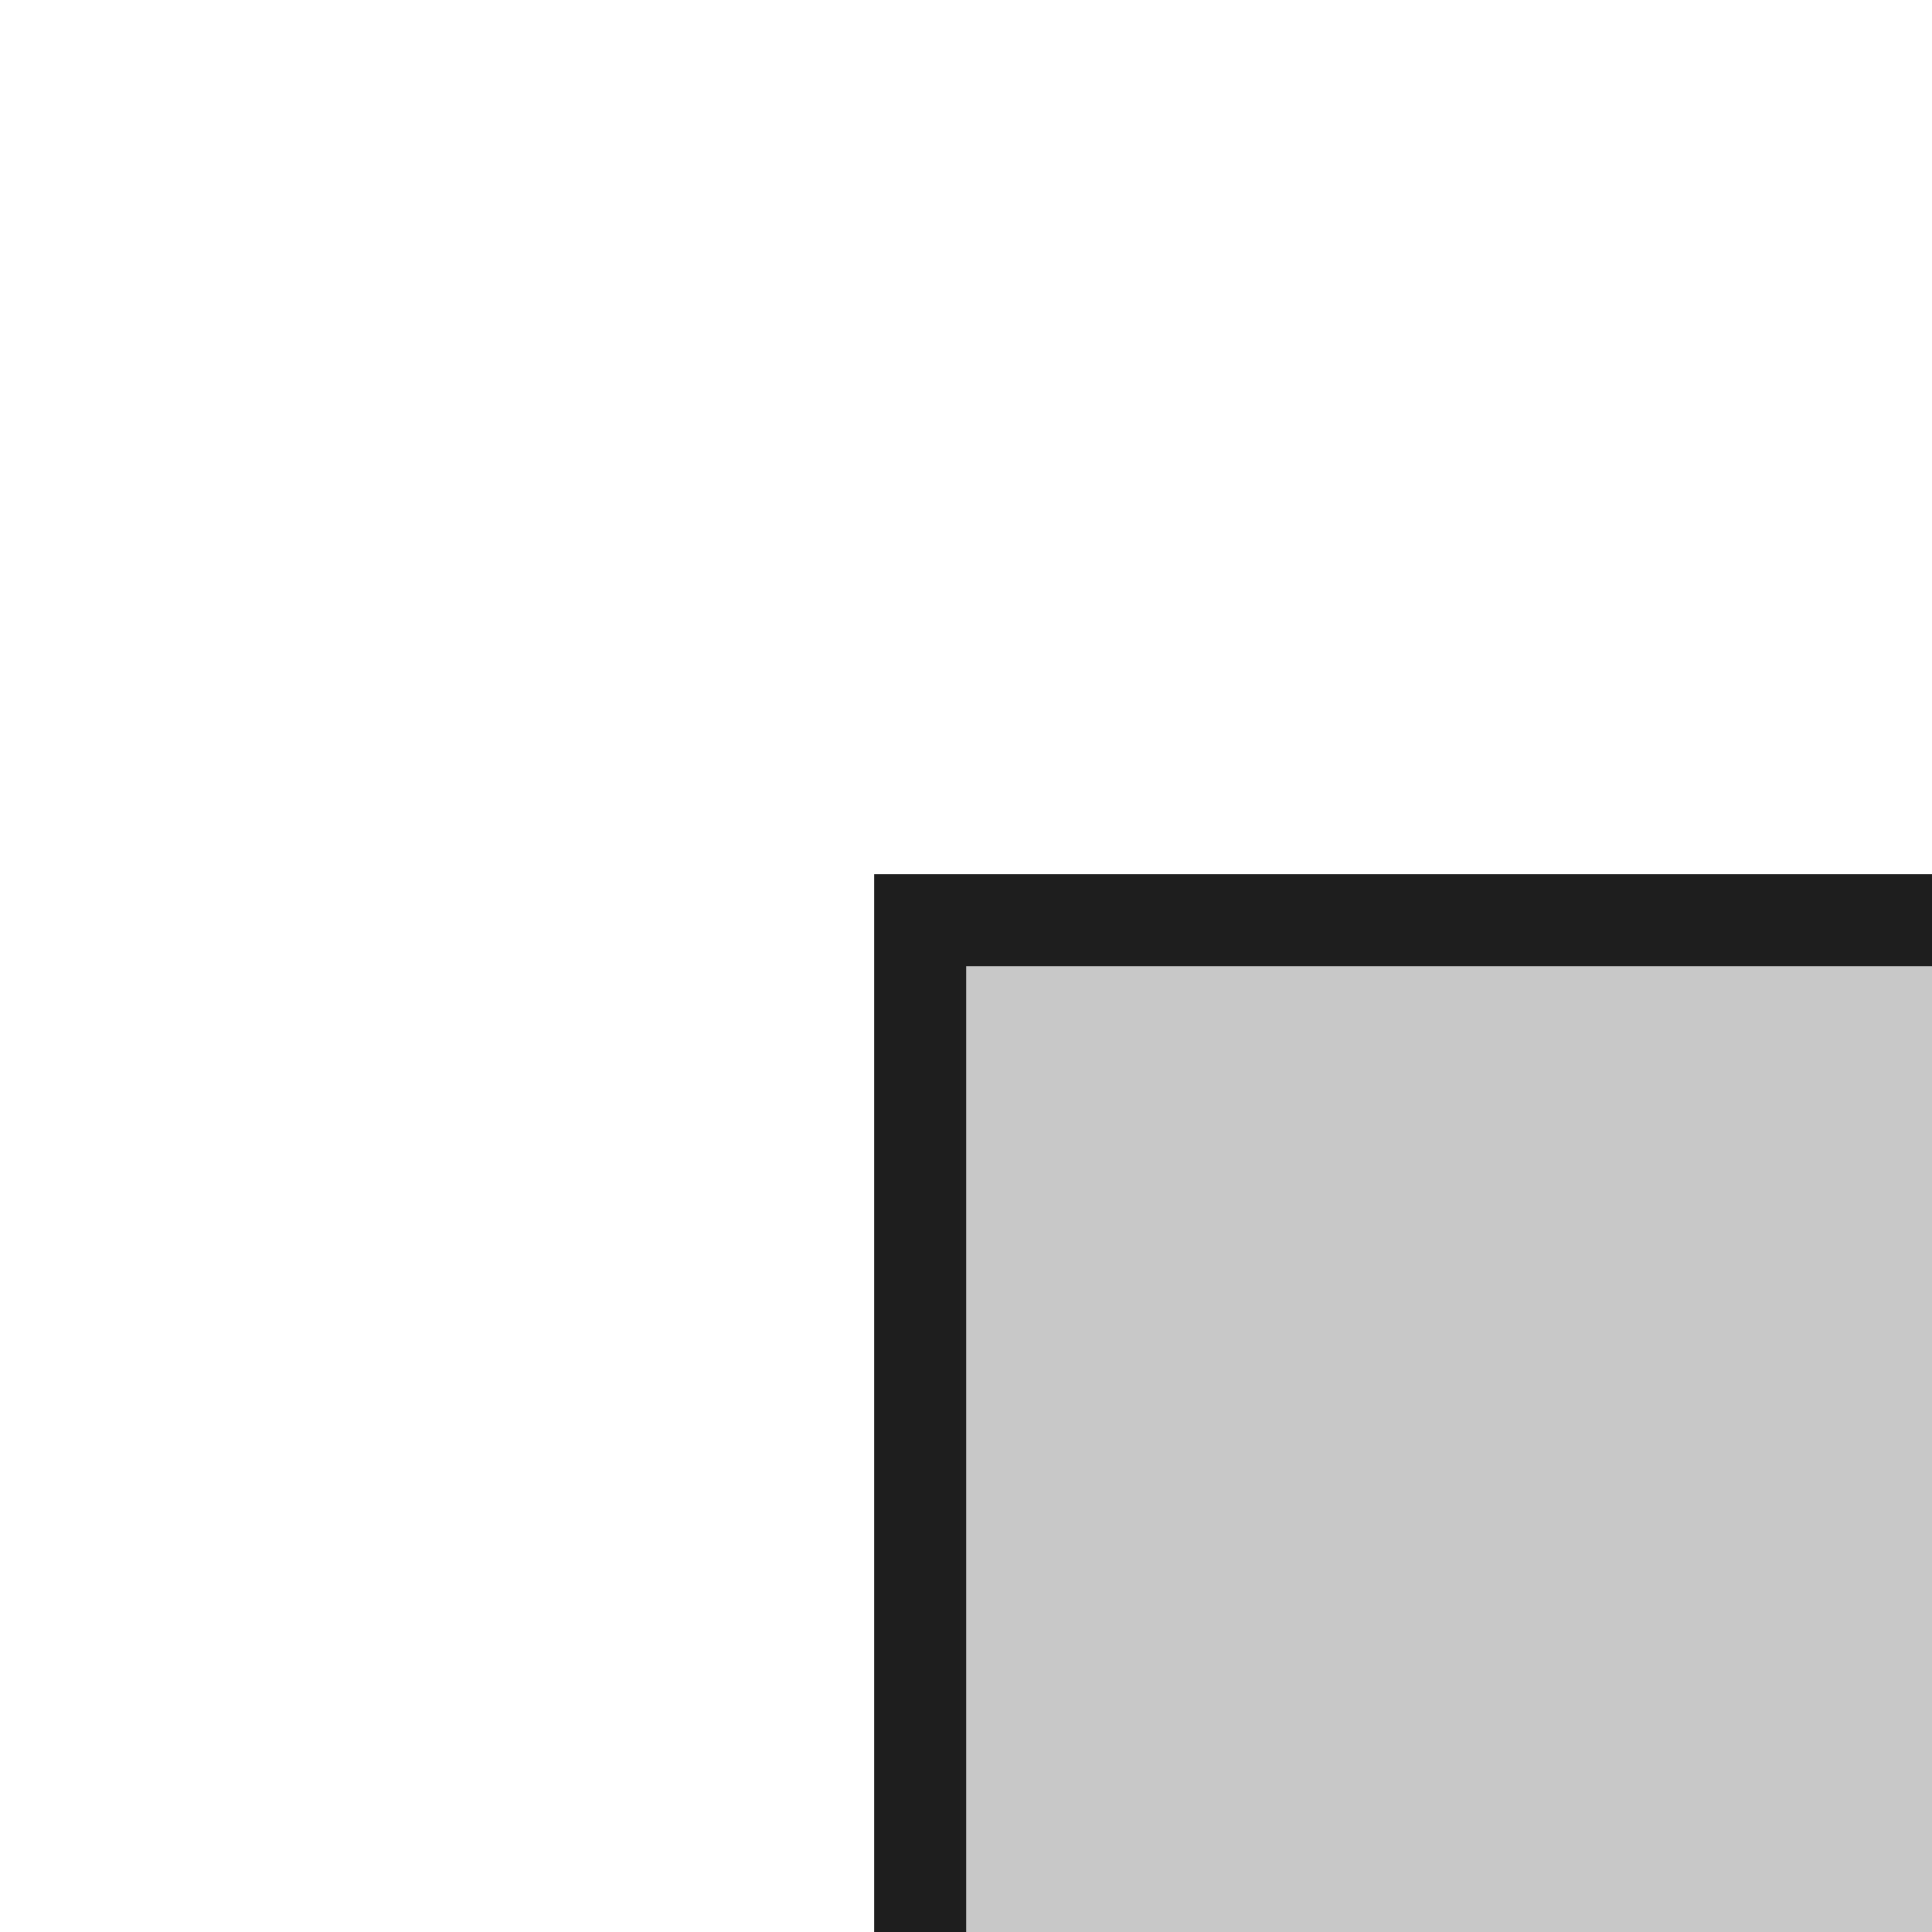
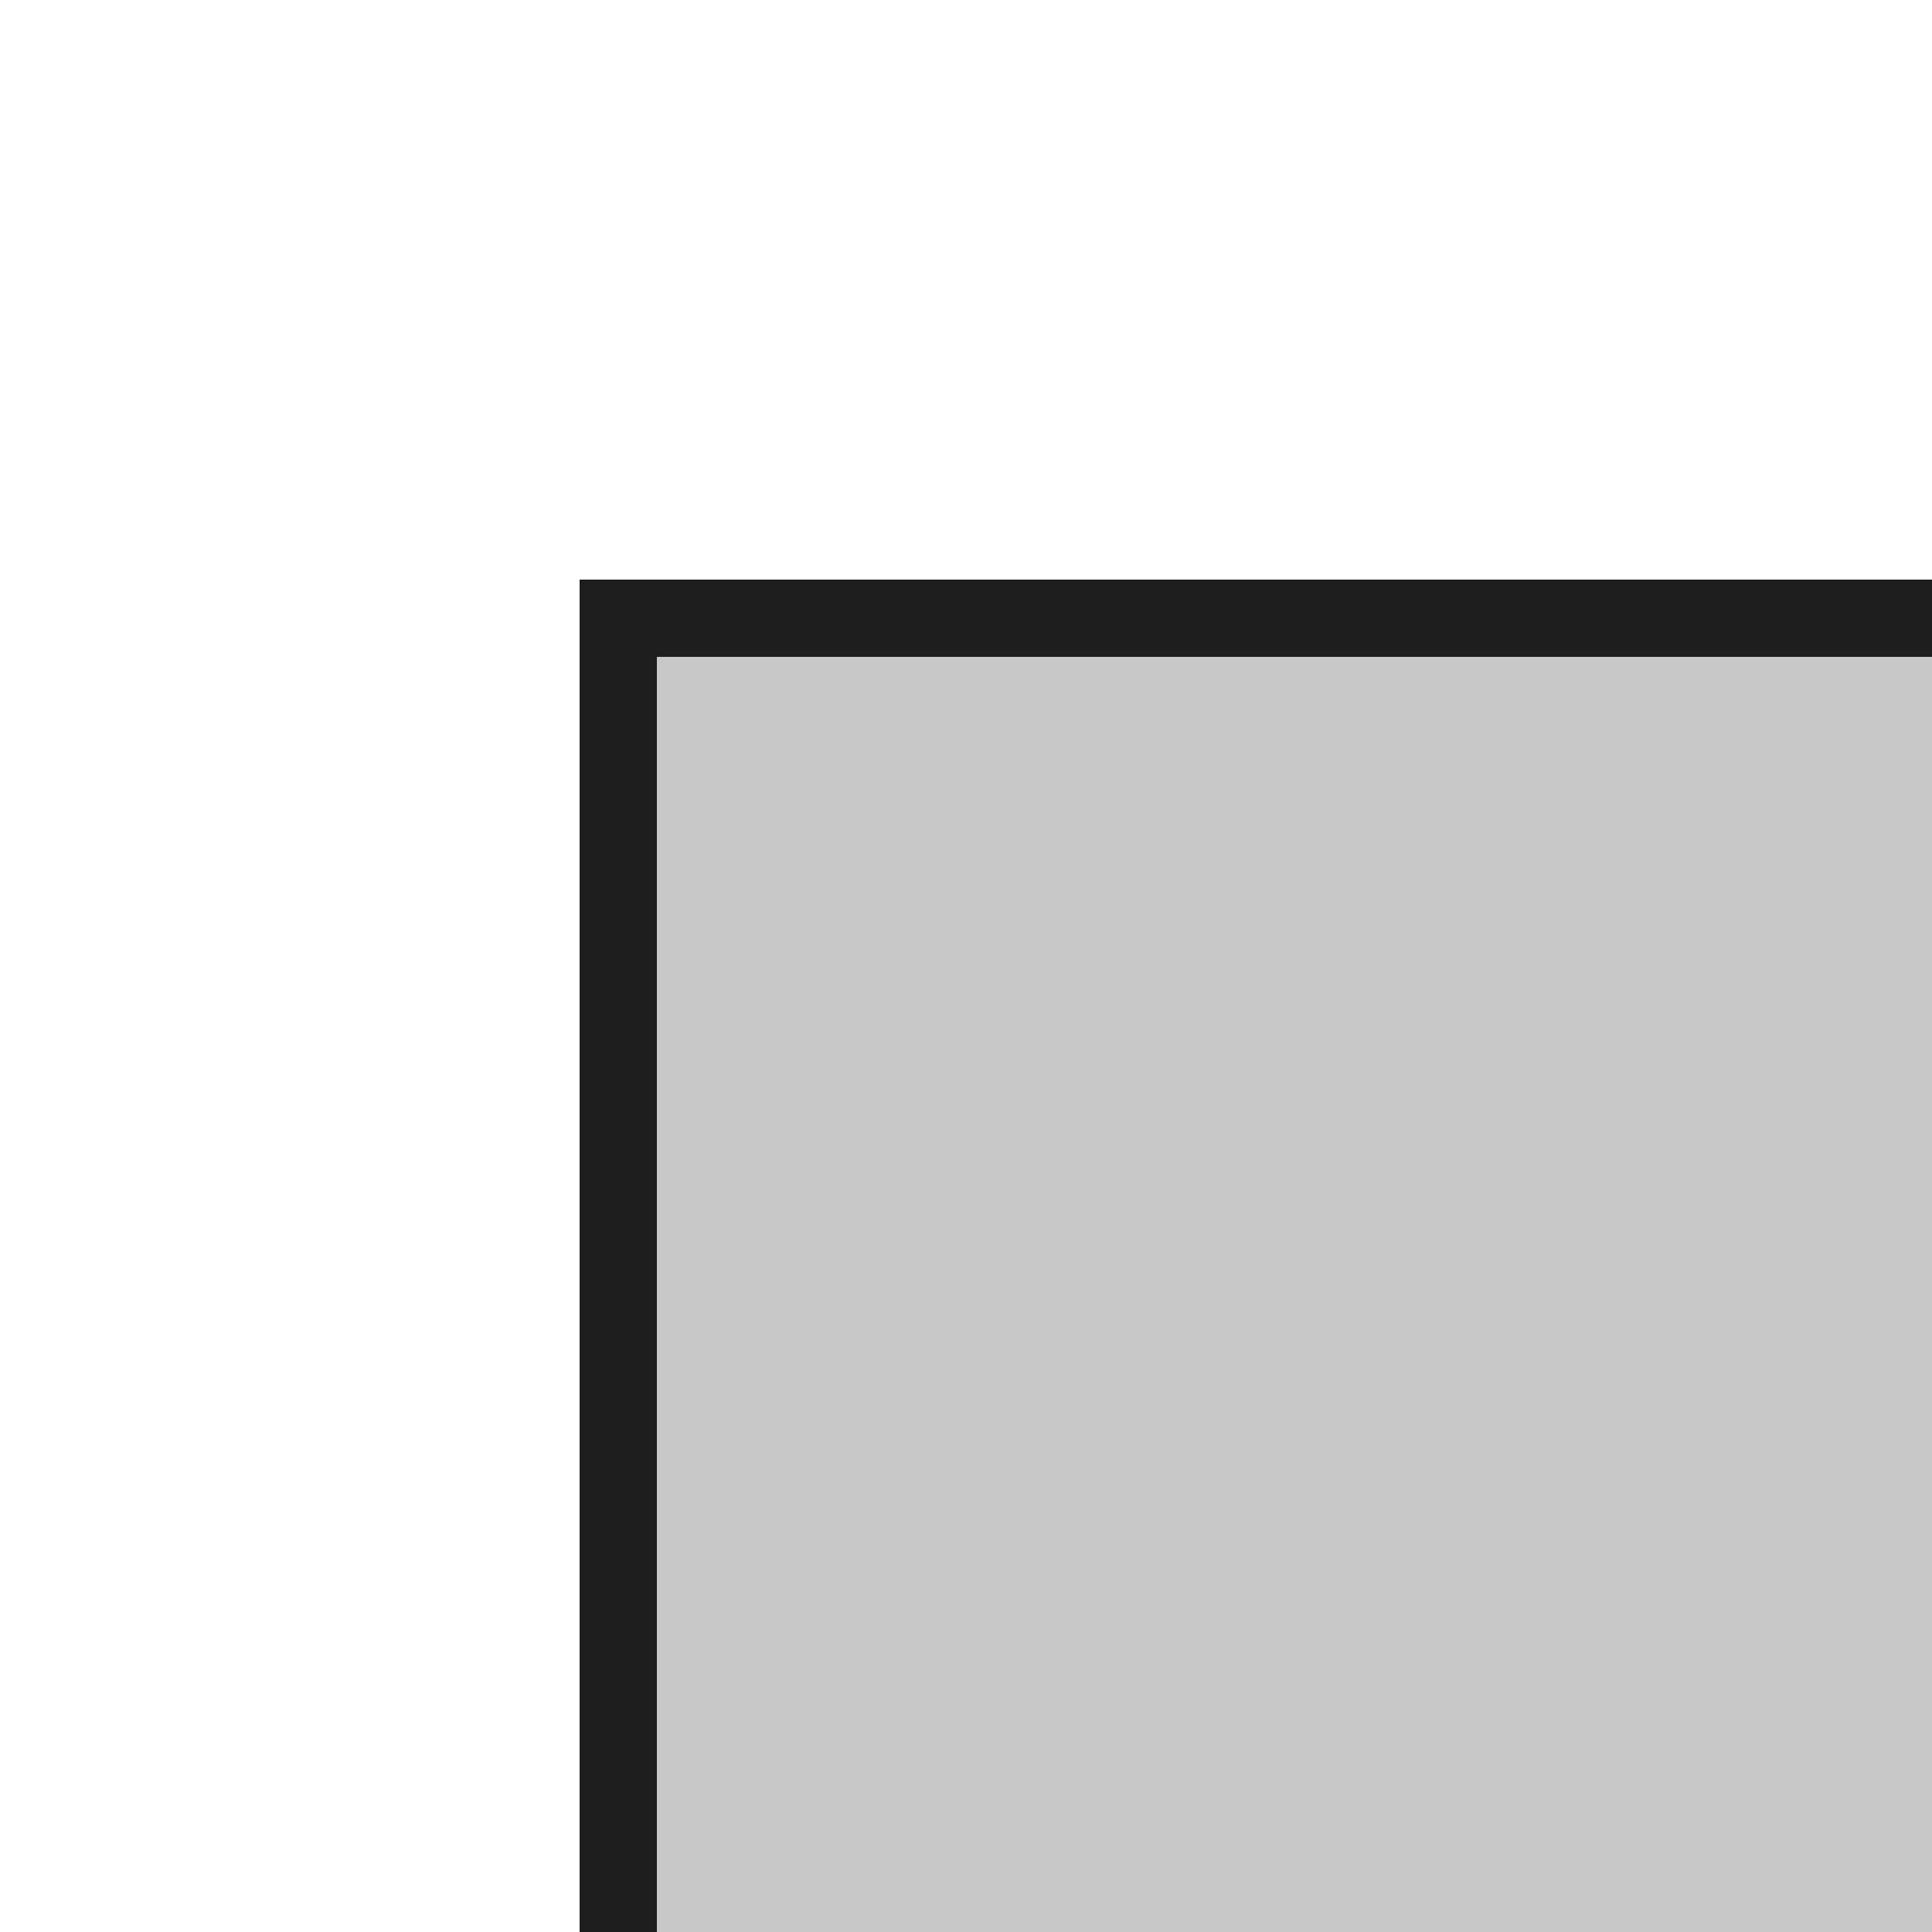
<svg xmlns="http://www.w3.org/2000/svg">
-   <rect x="8" y="8" width="16" height="16" fill="rgb(200,200,200)" stroke="rgb(30,30,30)" stroke-width="0.8" />
+   <rect x="4" y="4" width="12" height="12" fill="rgb(200,200,200)" stroke="rgb(30,30,30)" stroke-width="0.5" />
</svg>
